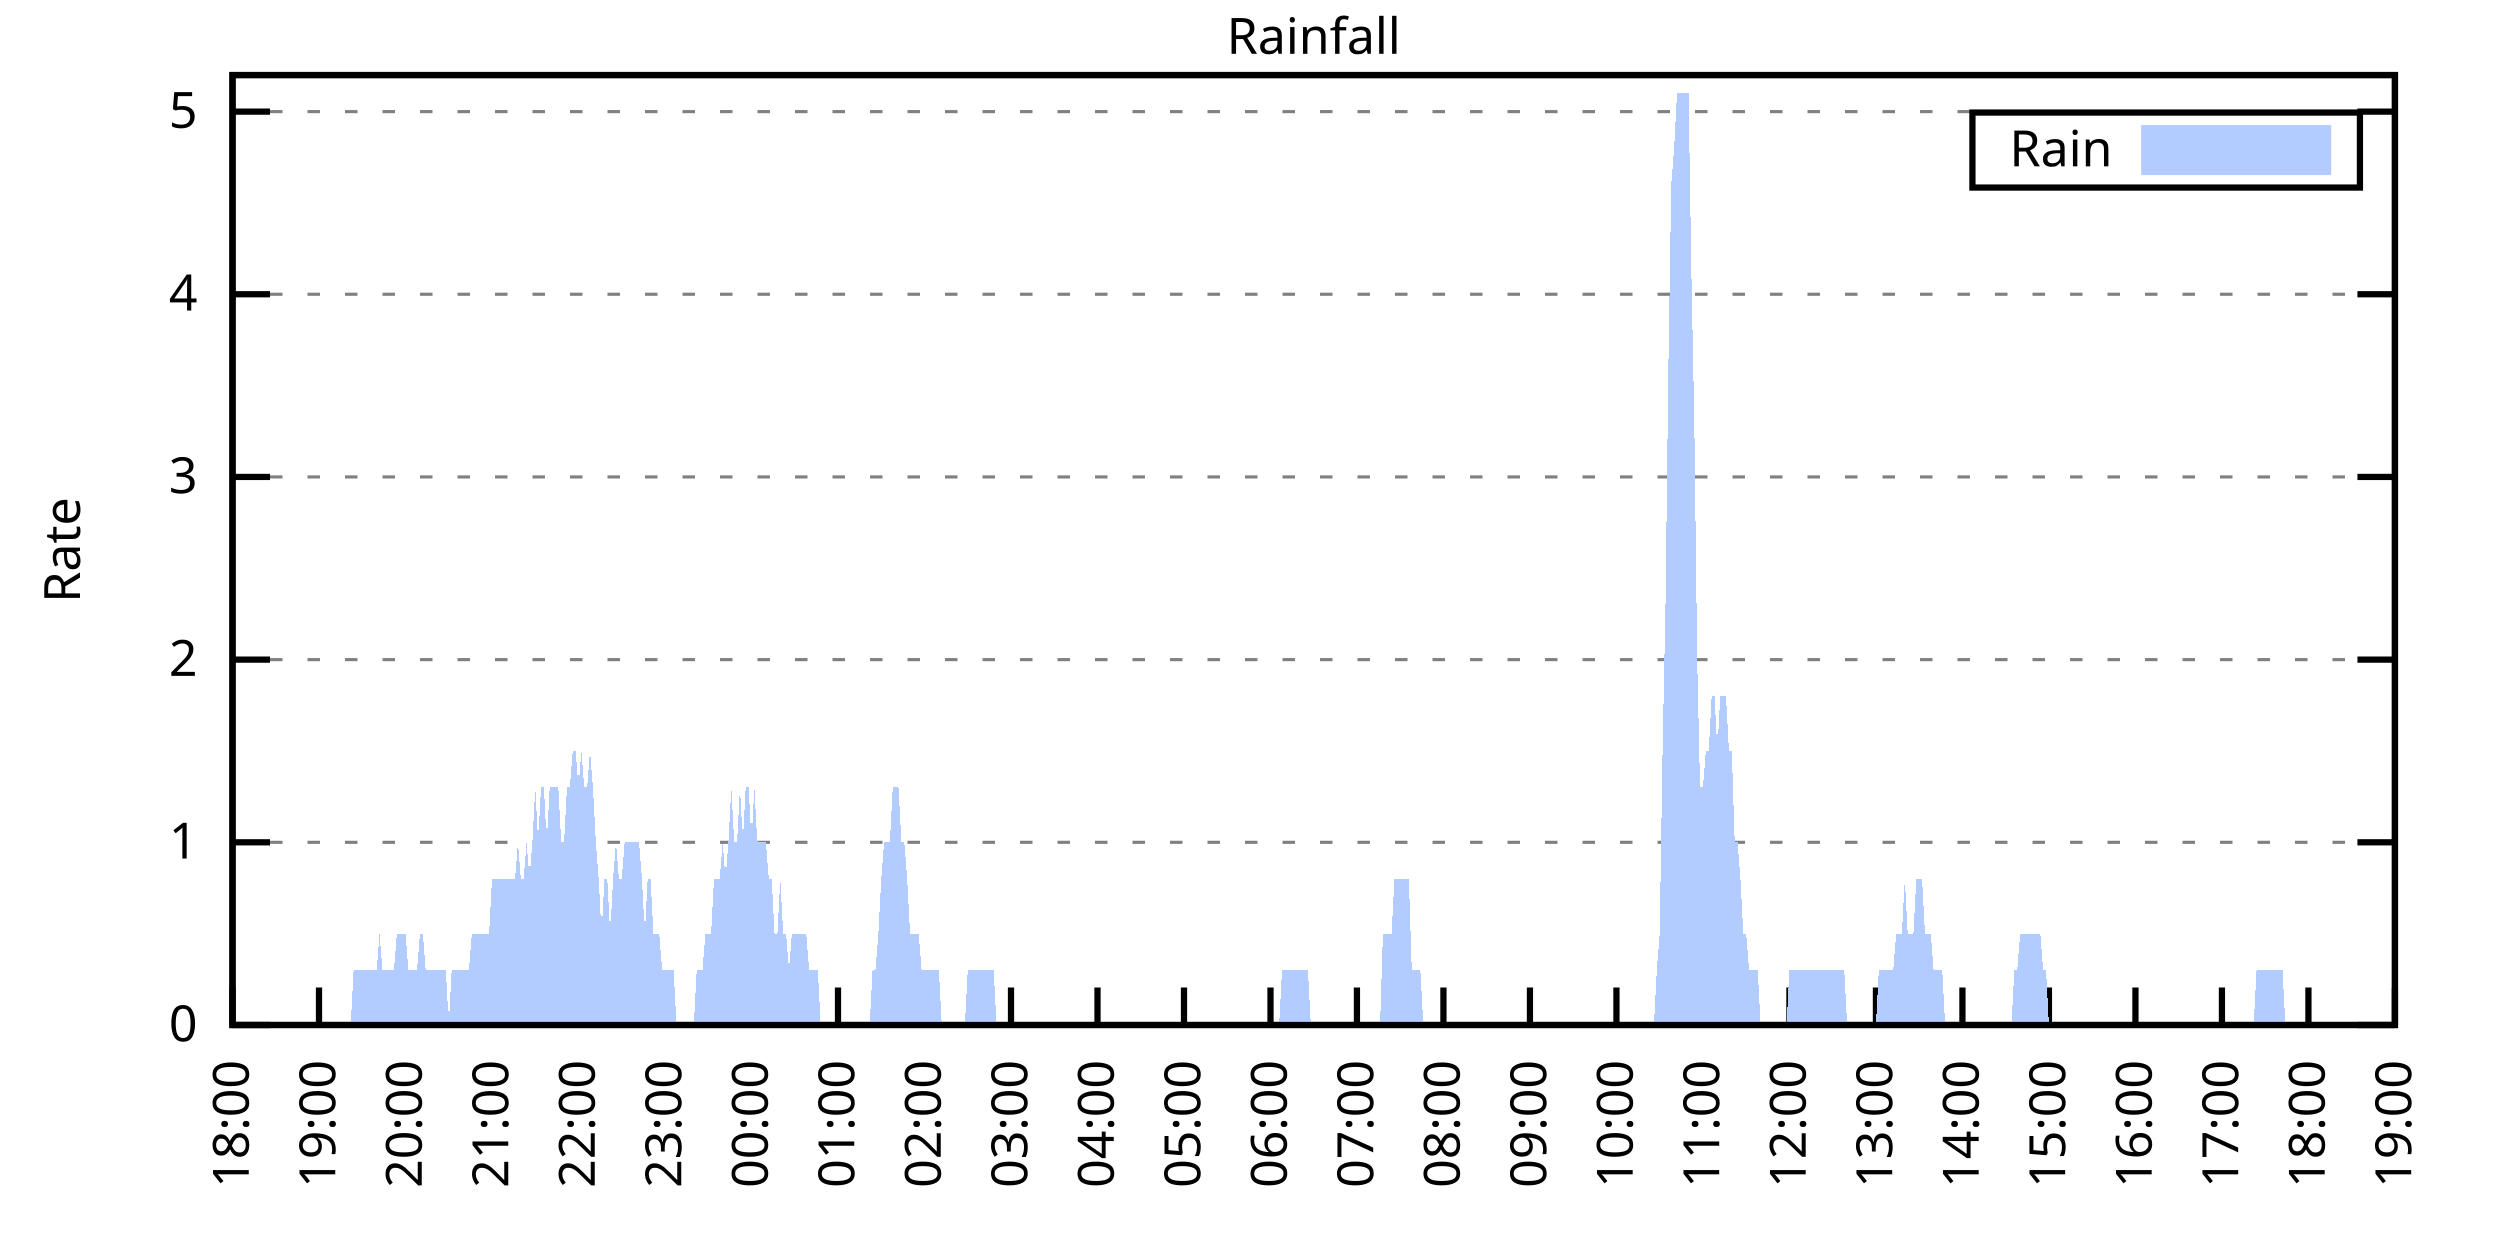
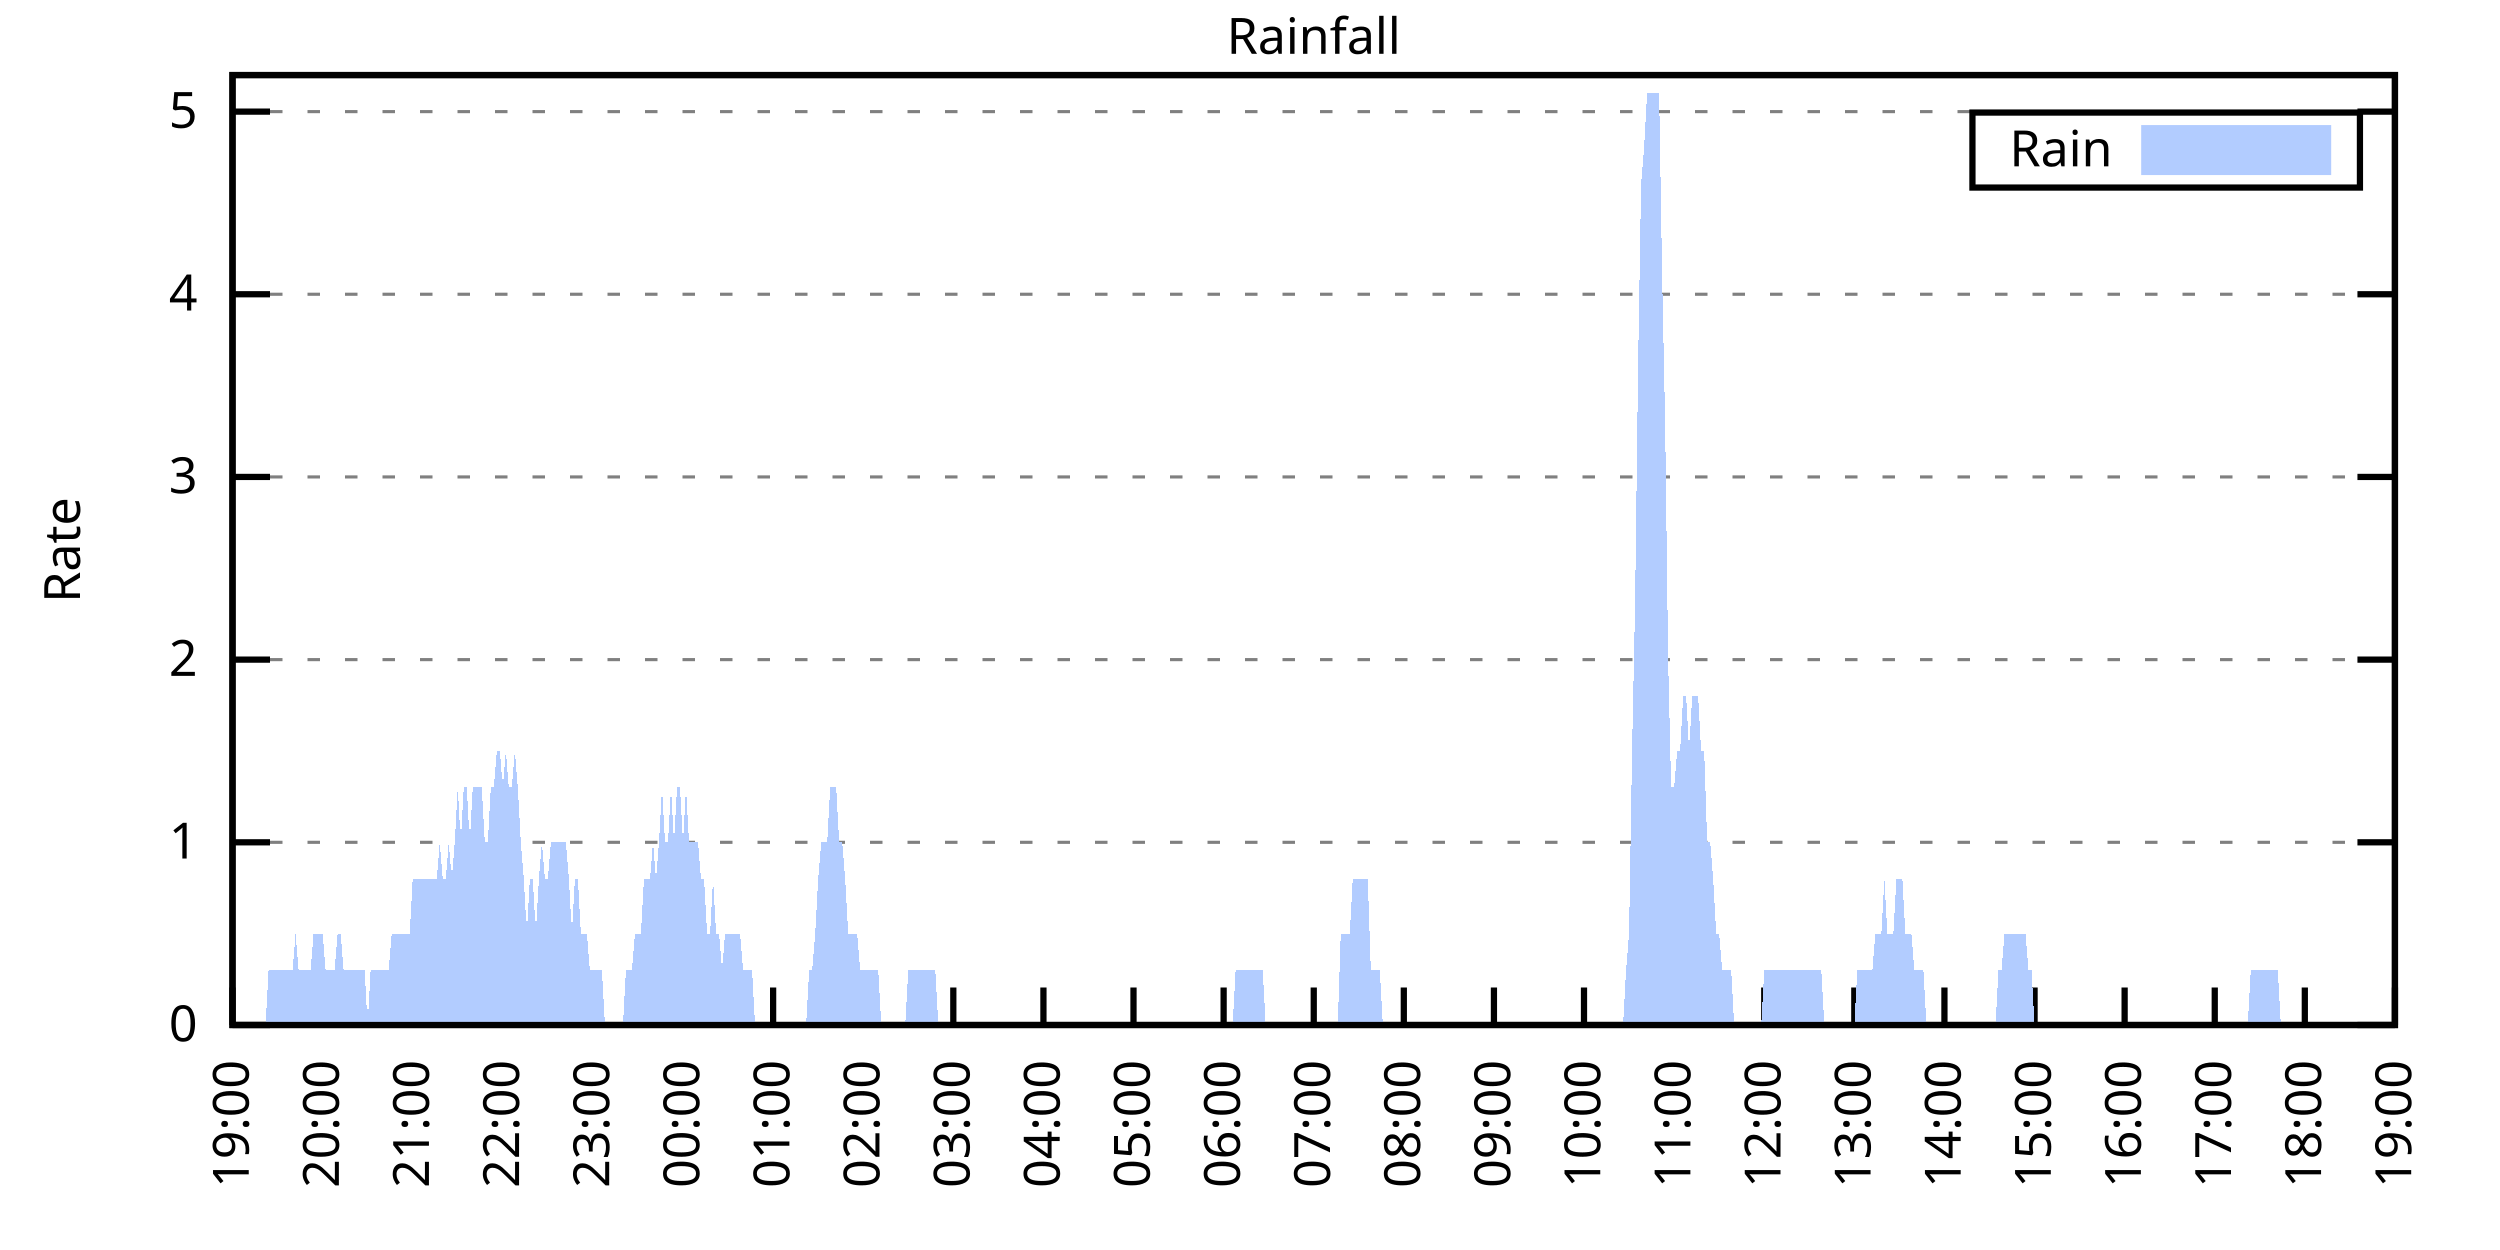
<svg xmlns="http://www.w3.org/2000/svg" xmlns:xlink="http://www.w3.org/1999/xlink" width="400" height="200" viewBox="0 0 400 200">
  <g id="gnuplot_canvas">
    <rect x="0" y="0" width="400" height="200" fill="none" />
    <defs>
      <circle id="gpDot" r="0.5" stroke-width="0.5" stroke="currentColor" />
      <path id="gpPt0" stroke-width="0.333" stroke="currentColor" d="M-1,0 h2 M0,-1 v2" />
      <path id="gpPt1" stroke-width="0.333" stroke="currentColor" d="M-1,-1 L1,1 M1,-1 L-1,1" />
      <path id="gpPt2" stroke-width="0.333" stroke="currentColor" d="M-1,0 L1,0 M0,-1 L0,1 M-1,-1 L1,1 M-1,1 L1,-1" />
      <rect id="gpPt3" stroke-width="0.333" stroke="currentColor" x="-1" y="-1" width="2" height="2" />
      <rect id="gpPt4" stroke-width="0.333" stroke="currentColor" fill="currentColor" x="-1" y="-1" width="2" height="2" />
      <circle id="gpPt5" stroke-width="0.333" stroke="currentColor" cx="0" cy="0" r="1" />
      <use xlink:href="#gpPt5" id="gpPt6" fill="currentColor" stroke="none" />
      <path id="gpPt7" stroke-width="0.333" stroke="currentColor" d="M0,-1.33 L-1.33,0.67 L1.33,0.67 z" />
      <use xlink:href="#gpPt7" id="gpPt8" fill="currentColor" stroke="none" />
      <use xlink:href="#gpPt7" id="gpPt9" stroke="currentColor" transform="rotate(180)" />
      <use xlink:href="#gpPt9" id="gpPt10" fill="currentColor" stroke="none" />
      <use xlink:href="#gpPt3" id="gpPt11" stroke="currentColor" transform="rotate(45)" />
      <use xlink:href="#gpPt11" id="gpPt12" fill="currentColor" stroke="none" />
      <path id="gpPt13" stroke-width="0.333" stroke="currentColor" d="M0,1.330 L1.265,0.411 L0.782,-1.067 L-0.782,-1.076 L-1.265,0.411 z" />
      <use xlink:href="#gpPt13" id="gpPt14" fill="currentColor" stroke="none" />
      <filter id="textbox" filterUnits="objectBoundingBox" x="0" y="0" height="1" width="1">
        <feFlood flood-color="white" flood-opacity="1" result="bgnd" />
        <feComposite in="SourceGraphic" in2="bgnd" operator="atop" />
      </filter>
      <filter id="greybox" filterUnits="objectBoundingBox" x="0" y="0" height="1" width="1">
        <feFlood flood-color="lightgrey" flood-opacity="1" result="grey" />
        <feComposite in="SourceGraphic" in2="grey" operator="atop" />
      </filter>
    </defs>
    <g fill="none" color="white" stroke="currentColor" stroke-width="1.00" stroke-linecap="butt" stroke-linejoin="miter">
</g>
    <g fill="none" color="black" stroke="currentColor" stroke-width="1.00" stroke-linecap="butt" stroke-linejoin="miter">
      <g stroke="none" shape-rendering="crispEdges">
        <polygon fill="rgb(255, 255, 255)" points="37.20,164.00 383.18,164.00 383.18,12.02 37.20,12.02 " />
      </g>
    </g>
    <g fill="none" color="black" stroke="currentColor" stroke-width="1.00" stroke-linecap="butt" stroke-linejoin="miter">
</g>
    <g fill="none" color="black" stroke="black" stroke-width="0.50" stroke-linecap="butt" stroke-linejoin="miter">
</g>
    <g fill="none" color="gray" stroke="currentColor" stroke-width="0.50" stroke-linecap="butt" stroke-linejoin="miter">
      <path stroke="gray" stroke-dasharray="2,4" class="gridline" d="M37.20,164.00 L383.19,164.00  " />
    </g>
    <g fill="none" color="gray" stroke="gray" stroke-width="1.00" stroke-linecap="butt" stroke-linejoin="miter">
</g>
    <g fill="none" color="black" stroke="currentColor" stroke-width="1.00" stroke-linecap="butt" stroke-linejoin="miter">
      <path stroke="black" d="M37.20,164.00 L43.20,164.00 M383.19,164.00 L377.19,164.00  " />
      <g transform="translate(31.60,166.60)" stroke="none" fill="black" font-family="Sans" font-size="8.00" text-anchor="end">
        <text>
          <tspan font-family="Sans"> 0</tspan>
        </text>
      </g>
    </g>
    <g fill="none" color="black" stroke="currentColor" stroke-width="1.00" stroke-linecap="butt" stroke-linejoin="miter">
</g>
    <g fill="none" color="black" stroke="black" stroke-width="0.50" stroke-linecap="butt" stroke-linejoin="miter">
</g>
    <g fill="none" color="gray" stroke="currentColor" stroke-width="0.50" stroke-linecap="butt" stroke-linejoin="miter">
      <path stroke="gray" stroke-dasharray="2,4" class="gridline" d="M37.20,134.77 L383.19,134.77  " />
    </g>
    <g fill="none" color="gray" stroke="gray" stroke-width="1.00" stroke-linecap="butt" stroke-linejoin="miter">
</g>
    <g fill="none" color="black" stroke="currentColor" stroke-width="1.00" stroke-linecap="butt" stroke-linejoin="miter">
      <path stroke="black" d="M37.20,134.77 L43.20,134.77 M383.19,134.77 L377.19,134.77  " />
      <g transform="translate(31.60,137.37)" stroke="none" fill="black" font-family="Sans" font-size="8.00" text-anchor="end">
        <text>
          <tspan font-family="Sans"> 1</tspan>
        </text>
      </g>
    </g>
    <g fill="none" color="black" stroke="currentColor" stroke-width="1.00" stroke-linecap="butt" stroke-linejoin="miter">
</g>
    <g fill="none" color="black" stroke="black" stroke-width="0.50" stroke-linecap="butt" stroke-linejoin="miter">
</g>
    <g fill="none" color="gray" stroke="currentColor" stroke-width="0.50" stroke-linecap="butt" stroke-linejoin="miter">
      <path stroke="gray" stroke-dasharray="2,4" class="gridline" d="M37.20,105.54 L383.19,105.54  " />
    </g>
    <g fill="none" color="gray" stroke="gray" stroke-width="1.00" stroke-linecap="butt" stroke-linejoin="miter">
</g>
    <g fill="none" color="black" stroke="currentColor" stroke-width="1.00" stroke-linecap="butt" stroke-linejoin="miter">
      <path stroke="black" d="M37.20,105.54 L43.20,105.54 M383.19,105.54 L377.19,105.54  " />
      <g transform="translate(31.60,108.14)" stroke="none" fill="black" font-family="Sans" font-size="8.00" text-anchor="end">
        <text>
          <tspan font-family="Sans"> 2</tspan>
        </text>
      </g>
    </g>
    <g fill="none" color="black" stroke="currentColor" stroke-width="1.00" stroke-linecap="butt" stroke-linejoin="miter">
</g>
    <g fill="none" color="black" stroke="black" stroke-width="0.50" stroke-linecap="butt" stroke-linejoin="miter">
</g>
    <g fill="none" color="gray" stroke="currentColor" stroke-width="0.50" stroke-linecap="butt" stroke-linejoin="miter">
      <path stroke="gray" stroke-dasharray="2,4" class="gridline" d="M37.20,76.31 L383.19,76.31  " />
    </g>
    <g fill="none" color="gray" stroke="gray" stroke-width="1.00" stroke-linecap="butt" stroke-linejoin="miter">
</g>
    <g fill="none" color="black" stroke="currentColor" stroke-width="1.00" stroke-linecap="butt" stroke-linejoin="miter">
      <path stroke="black" d="M37.20,76.31 L43.20,76.31 M383.19,76.31 L377.19,76.31  " />
      <g transform="translate(31.60,78.91)" stroke="none" fill="black" font-family="Sans" font-size="8.00" text-anchor="end">
        <text>
          <tspan font-family="Sans"> 3</tspan>
        </text>
      </g>
    </g>
    <g fill="none" color="black" stroke="currentColor" stroke-width="1.00" stroke-linecap="butt" stroke-linejoin="miter">
</g>
    <g fill="none" color="black" stroke="black" stroke-width="0.50" stroke-linecap="butt" stroke-linejoin="miter">
</g>
    <g fill="none" color="gray" stroke="currentColor" stroke-width="0.50" stroke-linecap="butt" stroke-linejoin="miter">
      <path stroke="gray" stroke-dasharray="2,4" class="gridline" d="M37.20,47.08 L383.19,47.08  " />
    </g>
    <g fill="none" color="gray" stroke="gray" stroke-width="1.00" stroke-linecap="butt" stroke-linejoin="miter">
</g>
    <g fill="none" color="black" stroke="currentColor" stroke-width="1.00" stroke-linecap="butt" stroke-linejoin="miter">
      <path stroke="black" d="M37.20,47.08 L43.20,47.08 M383.19,47.08 L377.19,47.08  " />
      <g transform="translate(31.60,49.68)" stroke="none" fill="black" font-family="Sans" font-size="8.00" text-anchor="end">
        <text>
          <tspan font-family="Sans"> 4</tspan>
        </text>
      </g>
    </g>
    <g fill="none" color="black" stroke="currentColor" stroke-width="1.00" stroke-linecap="butt" stroke-linejoin="miter">
</g>
    <g fill="none" color="black" stroke="black" stroke-width="0.50" stroke-linecap="butt" stroke-linejoin="miter">
</g>
    <g fill="none" color="gray" stroke="currentColor" stroke-width="0.50" stroke-linecap="butt" stroke-linejoin="miter">
      <path stroke="gray" stroke-dasharray="2,4" class="gridline" d="M37.20,17.86 L383.19,17.86  " />
    </g>
    <g fill="none" color="gray" stroke="gray" stroke-width="1.00" stroke-linecap="butt" stroke-linejoin="miter">
</g>
    <g fill="none" color="black" stroke="currentColor" stroke-width="1.00" stroke-linecap="butt" stroke-linejoin="miter">
      <path stroke="black" d="M37.20,17.86 L43.20,17.86 M383.19,17.86 L377.19,17.86  " />
      <g transform="translate(31.60,20.46)" stroke="none" fill="black" font-family="Sans" font-size="8.00" text-anchor="end">
        <text>
          <tspan font-family="Sans"> 5</tspan>
        </text>
      </g>
    </g>
    <g fill="none" color="black" stroke="currentColor" stroke-width="1.00" stroke-linecap="butt" stroke-linejoin="miter">
      <path stroke="black" d="M37.20,164.00 L37.20,158.00  " />
      <g transform="translate(39.80,169.60) rotate(270.00)" stroke="none" fill="black" font-family="Sans" font-size="8.00" text-anchor="end">
        <text>
-           <tspan font-family="Sans">18:00</tspan>
-         </text>
-       </g>
-     </g>
-     <g fill="none" color="black" stroke="currentColor" stroke-width="1.00" stroke-linecap="butt" stroke-linejoin="miter">
-       <path stroke="black" d="M51.04,164.00 L51.04,158.00  " />
-       <g transform="translate(53.64,169.60) rotate(270.00)" stroke="none" fill="black" font-family="Sans" font-size="8.00" text-anchor="end">
-         <text>
          <tspan font-family="Sans">19:00</tspan>
        </text>
      </g>
    </g>
    <g fill="none" color="black" stroke="currentColor" stroke-width="1.00" stroke-linecap="butt" stroke-linejoin="miter">
-       <path stroke="black" d="M64.88,164.00 L64.88,158.00  " />
-       <g transform="translate(67.48,169.60) rotate(270.00)" stroke="none" fill="black" font-family="Sans" font-size="8.00" text-anchor="end">
+       <path stroke="black" d="M51.62,164.00 L51.62,158.00  " />
+       <g transform="translate(54.22,169.60) rotate(270.00)" stroke="none" fill="black" font-family="Sans" font-size="8.00" text-anchor="end">
        <text>
          <tspan font-family="Sans">20:00</tspan>
        </text>
      </g>
    </g>
    <g fill="none" color="black" stroke="currentColor" stroke-width="1.00" stroke-linecap="butt" stroke-linejoin="miter">
-       <path stroke="black" d="M78.72,164.00 L78.72,158.00  " />
-       <g transform="translate(81.32,169.60) rotate(270.00)" stroke="none" fill="black" font-family="Sans" font-size="8.00" text-anchor="end">
+       <path stroke="black" d="M66.03,164.00 L66.03,158.00  " />
+       <g transform="translate(68.63,169.60) rotate(270.00)" stroke="none" fill="black" font-family="Sans" font-size="8.00" text-anchor="end">
        <text>
          <tspan font-family="Sans">21:00</tspan>
        </text>
      </g>
    </g>
    <g fill="none" color="black" stroke="currentColor" stroke-width="1.00" stroke-linecap="butt" stroke-linejoin="miter">
-       <path stroke="black" d="M92.56,164.00 L92.56,158.00  " />
-       <g transform="translate(95.16,169.60) rotate(270.00)" stroke="none" fill="black" font-family="Sans" font-size="8.00" text-anchor="end">
+       <path stroke="black" d="M80.45,164.00 L80.45,158.00  " />
+       <g transform="translate(83.05,169.60) rotate(270.00)" stroke="none" fill="black" font-family="Sans" font-size="8.00" text-anchor="end">
        <text>
          <tspan font-family="Sans">22:00</tspan>
        </text>
      </g>
    </g>
    <g fill="none" color="black" stroke="currentColor" stroke-width="1.00" stroke-linecap="butt" stroke-linejoin="miter">
-       <path stroke="black" d="M106.40,164.00 L106.40,158.00  " />
-       <g transform="translate(109.00,169.60) rotate(270.00)" stroke="none" fill="black" font-family="Sans" font-size="8.00" text-anchor="end">
+       <path stroke="black" d="M94.87,164.00 L94.87,158.00  " />
+       <g transform="translate(97.47,169.60) rotate(270.00)" stroke="none" fill="black" font-family="Sans" font-size="8.00" text-anchor="end">
        <text>
          <tspan font-family="Sans">23:00</tspan>
        </text>
      </g>
    </g>
    <g fill="none" color="black" stroke="currentColor" stroke-width="1.00" stroke-linecap="butt" stroke-linejoin="miter">
-       <path stroke="black" d="M120.24,164.00 L120.24,158.00  " />
-       <g transform="translate(122.84,169.60) rotate(270.00)" stroke="none" fill="black" font-family="Sans" font-size="8.00" text-anchor="end">
+       <path stroke="black" d="M109.28,164.00 L109.28,158.00  " />
+       <g transform="translate(111.88,169.60) rotate(270.00)" stroke="none" fill="black" font-family="Sans" font-size="8.00" text-anchor="end">
        <text>
          <tspan font-family="Sans">00:00</tspan>
        </text>
      </g>
    </g>
    <g fill="none" color="black" stroke="currentColor" stroke-width="1.00" stroke-linecap="butt" stroke-linejoin="miter">
-       <path stroke="black" d="M134.08,164.00 L134.08,158.00  " />
-       <g transform="translate(136.68,169.60) rotate(270.00)" stroke="none" fill="black" font-family="Sans" font-size="8.00" text-anchor="end">
+       <path stroke="black" d="M123.70,164.00 L123.70,158.00  " />
+       <g transform="translate(126.30,169.60) rotate(270.00)" stroke="none" fill="black" font-family="Sans" font-size="8.00" text-anchor="end">
        <text>
          <tspan font-family="Sans">01:00</tspan>
        </text>
      </g>
    </g>
    <g fill="none" color="black" stroke="currentColor" stroke-width="1.00" stroke-linecap="butt" stroke-linejoin="miter">
-       <path stroke="black" d="M147.92,164.00 L147.92,158.00  " />
-       <g transform="translate(150.52,169.60) rotate(270.00)" stroke="none" fill="black" font-family="Sans" font-size="8.00" text-anchor="end">
+       <path stroke="black" d="M138.11,164.00 L138.11,158.00  " />
+       <g transform="translate(140.71,169.60) rotate(270.00)" stroke="none" fill="black" font-family="Sans" font-size="8.00" text-anchor="end">
        <text>
          <tspan font-family="Sans">02:00</tspan>
        </text>
      </g>
    </g>
    <g fill="none" color="black" stroke="currentColor" stroke-width="1.00" stroke-linecap="butt" stroke-linejoin="miter">
-       <path stroke="black" d="M161.76,164.00 L161.76,158.00  " />
-       <g transform="translate(164.36,169.60) rotate(270.00)" stroke="none" fill="black" font-family="Sans" font-size="8.00" text-anchor="end">
+       <path stroke="black" d="M152.53,164.00 L152.53,158.00  " />
+       <g transform="translate(155.13,169.60) rotate(270.00)" stroke="none" fill="black" font-family="Sans" font-size="8.00" text-anchor="end">
        <text>
          <tspan font-family="Sans">03:00</tspan>
        </text>
      </g>
    </g>
    <g fill="none" color="black" stroke="currentColor" stroke-width="1.00" stroke-linecap="butt" stroke-linejoin="miter">
-       <path stroke="black" d="M175.60,164.00 L175.60,158.00  " />
-       <g transform="translate(178.20,169.60) rotate(270.00)" stroke="none" fill="black" font-family="Sans" font-size="8.00" text-anchor="end">
+       <path stroke="black" d="M166.95,164.00 L166.95,158.00  " />
+       <g transform="translate(169.55,169.60) rotate(270.00)" stroke="none" fill="black" font-family="Sans" font-size="8.00" text-anchor="end">
        <text>
          <tspan font-family="Sans">04:00</tspan>
        </text>
      </g>
    </g>
    <g fill="none" color="black" stroke="currentColor" stroke-width="1.00" stroke-linecap="butt" stroke-linejoin="miter">
-       <path stroke="black" d="M189.44,164.00 L189.44,158.00  " />
-       <g transform="translate(192.04,169.60) rotate(270.00)" stroke="none" fill="black" font-family="Sans" font-size="8.00" text-anchor="end">
+       <path stroke="black" d="M181.36,164.00 L181.36,158.00  " />
+       <g transform="translate(183.96,169.60) rotate(270.00)" stroke="none" fill="black" font-family="Sans" font-size="8.00" text-anchor="end">
        <text>
          <tspan font-family="Sans">05:00</tspan>
        </text>
      </g>
    </g>
    <g fill="none" color="black" stroke="currentColor" stroke-width="1.00" stroke-linecap="butt" stroke-linejoin="miter">
-       <path stroke="black" d="M203.28,164.00 L203.28,158.00  " />
-       <g transform="translate(205.88,169.60) rotate(270.00)" stroke="none" fill="black" font-family="Sans" font-size="8.00" text-anchor="end">
+       <path stroke="black" d="M195.78,164.00 L195.78,158.00  " />
+       <g transform="translate(198.38,169.60) rotate(270.00)" stroke="none" fill="black" font-family="Sans" font-size="8.00" text-anchor="end">
        <text>
          <tspan font-family="Sans">06:00</tspan>
        </text>
      </g>
    </g>
    <g fill="none" color="black" stroke="currentColor" stroke-width="1.00" stroke-linecap="butt" stroke-linejoin="miter">
-       <path stroke="black" d="M217.11,164.00 L217.11,158.00  " />
-       <g transform="translate(219.71,169.60) rotate(270.00)" stroke="none" fill="black" font-family="Sans" font-size="8.00" text-anchor="end">
+       <path stroke="black" d="M210.20,164.00 L210.20,158.00  " />
+       <g transform="translate(212.80,169.60) rotate(270.00)" stroke="none" fill="black" font-family="Sans" font-size="8.00" text-anchor="end">
        <text>
          <tspan font-family="Sans">07:00</tspan>
        </text>
      </g>
    </g>
    <g fill="none" color="black" stroke="currentColor" stroke-width="1.00" stroke-linecap="butt" stroke-linejoin="miter">
-       <path stroke="black" d="M230.95,164.00 L230.95,158.00  " />
-       <g transform="translate(233.55,169.60) rotate(270.00)" stroke="none" fill="black" font-family="Sans" font-size="8.00" text-anchor="end">
+       <path stroke="black" d="M224.61,164.00 L224.61,158.00  " />
+       <g transform="translate(227.21,169.60) rotate(270.00)" stroke="none" fill="black" font-family="Sans" font-size="8.00" text-anchor="end">
        <text>
          <tspan font-family="Sans">08:00</tspan>
        </text>
      </g>
    </g>
    <g fill="none" color="black" stroke="currentColor" stroke-width="1.00" stroke-linecap="butt" stroke-linejoin="miter">
-       <path stroke="black" d="M244.79,164.00 L244.79,158.00  " />
-       <g transform="translate(247.39,169.60) rotate(270.00)" stroke="none" fill="black" font-family="Sans" font-size="8.00" text-anchor="end">
+       <path stroke="black" d="M239.03,164.00 L239.03,158.00  " />
+       <g transform="translate(241.63,169.60) rotate(270.00)" stroke="none" fill="black" font-family="Sans" font-size="8.00" text-anchor="end">
        <text>
          <tspan font-family="Sans">09:00</tspan>
        </text>
      </g>
    </g>
    <g fill="none" color="black" stroke="currentColor" stroke-width="1.00" stroke-linecap="butt" stroke-linejoin="miter">
-       <path stroke="black" d="M258.63,164.00 L258.63,158.00  " />
-       <g transform="translate(261.23,169.60) rotate(270.00)" stroke="none" fill="black" font-family="Sans" font-size="8.00" text-anchor="end">
+       <path stroke="black" d="M253.44,164.00 L253.44,158.00  " />
+       <g transform="translate(256.04,169.60) rotate(270.00)" stroke="none" fill="black" font-family="Sans" font-size="8.00" text-anchor="end">
        <text>
          <tspan font-family="Sans">10:00</tspan>
        </text>
      </g>
    </g>
    <g fill="none" color="black" stroke="currentColor" stroke-width="1.00" stroke-linecap="butt" stroke-linejoin="miter">
-       <path stroke="black" d="M272.47,164.00 L272.47,158.00  " />
-       <g transform="translate(275.07,169.60) rotate(270.00)" stroke="none" fill="black" font-family="Sans" font-size="8.00" text-anchor="end">
+       <path stroke="black" d="M267.86,164.00 L267.86,158.00  " />
+       <g transform="translate(270.46,169.60) rotate(270.00)" stroke="none" fill="black" font-family="Sans" font-size="8.00" text-anchor="end">
        <text>
          <tspan font-family="Sans">11:00</tspan>
        </text>
      </g>
    </g>
    <g fill="none" color="black" stroke="currentColor" stroke-width="1.00" stroke-linecap="butt" stroke-linejoin="miter">
-       <path stroke="black" d="M286.31,164.00 L286.31,158.00  " />
-       <g transform="translate(288.91,169.60) rotate(270.00)" stroke="none" fill="black" font-family="Sans" font-size="8.00" text-anchor="end">
+       <path stroke="black" d="M282.28,164.00 L282.28,158.00  " />
+       <g transform="translate(284.88,169.60) rotate(270.00)" stroke="none" fill="black" font-family="Sans" font-size="8.00" text-anchor="end">
        <text>
          <tspan font-family="Sans">12:00</tspan>
        </text>
      </g>
    </g>
    <g fill="none" color="black" stroke="currentColor" stroke-width="1.00" stroke-linecap="butt" stroke-linejoin="miter">
-       <path stroke="black" d="M300.15,164.00 L300.15,158.00  " />
-       <g transform="translate(302.75,169.60) rotate(270.00)" stroke="none" fill="black" font-family="Sans" font-size="8.00" text-anchor="end">
+       <path stroke="black" d="M296.69,164.00 L296.69,158.00  " />
+       <g transform="translate(299.29,169.60) rotate(270.00)" stroke="none" fill="black" font-family="Sans" font-size="8.00" text-anchor="end">
        <text>
          <tspan font-family="Sans">13:00</tspan>
        </text>
      </g>
    </g>
    <g fill="none" color="black" stroke="currentColor" stroke-width="1.00" stroke-linecap="butt" stroke-linejoin="miter">
-       <path stroke="black" d="M313.99,164.00 L313.99,158.00  " />
-       <g transform="translate(316.59,169.60) rotate(270.00)" stroke="none" fill="black" font-family="Sans" font-size="8.00" text-anchor="end">
+       <path stroke="black" d="M311.11,164.00 L311.11,158.00  " />
+       <g transform="translate(313.71,169.60) rotate(270.00)" stroke="none" fill="black" font-family="Sans" font-size="8.00" text-anchor="end">
        <text>
          <tspan font-family="Sans">14:00</tspan>
        </text>
      </g>
    </g>
    <g fill="none" color="black" stroke="currentColor" stroke-width="1.00" stroke-linecap="butt" stroke-linejoin="miter">
-       <path stroke="black" d="M327.83,164.00 L327.83,158.00  " />
-       <g transform="translate(330.43,169.60) rotate(270.00)" stroke="none" fill="black" font-family="Sans" font-size="8.00" text-anchor="end">
+       <path stroke="black" d="M325.53,164.00 L325.53,158.00  " />
+       <g transform="translate(328.13,169.60) rotate(270.00)" stroke="none" fill="black" font-family="Sans" font-size="8.00" text-anchor="end">
        <text>
          <tspan font-family="Sans">15:00</tspan>
        </text>
      </g>
    </g>
    <g fill="none" color="black" stroke="currentColor" stroke-width="1.00" stroke-linecap="butt" stroke-linejoin="miter">
-       <path stroke="black" d="M341.67,164.00 L341.67,158.00  " />
-       <g transform="translate(344.27,169.60) rotate(270.00)" stroke="none" fill="black" font-family="Sans" font-size="8.00" text-anchor="end">
+       <path stroke="black" d="M339.94,164.00 L339.94,158.00  " />
+       <g transform="translate(342.54,169.60) rotate(270.00)" stroke="none" fill="black" font-family="Sans" font-size="8.00" text-anchor="end">
        <text>
          <tspan font-family="Sans">16:00</tspan>
        </text>
      </g>
    </g>
    <g fill="none" color="black" stroke="currentColor" stroke-width="1.00" stroke-linecap="butt" stroke-linejoin="miter">
-       <path stroke="black" d="M355.51,164.00 L355.51,158.00  " />
-       <g transform="translate(358.11,169.60) rotate(270.00)" stroke="none" fill="black" font-family="Sans" font-size="8.00" text-anchor="end">
+       <path stroke="black" d="M354.36,164.00 L354.36,158.00  " />
+       <g transform="translate(356.96,169.60) rotate(270.00)" stroke="none" fill="black" font-family="Sans" font-size="8.00" text-anchor="end">
        <text>
          <tspan font-family="Sans">17:00</tspan>
        </text>
      </g>
    </g>
    <g fill="none" color="black" stroke="currentColor" stroke-width="1.00" stroke-linecap="butt" stroke-linejoin="miter">
-       <path stroke="black" d="M369.35,164.00 L369.35,158.00  " />
-       <g transform="translate(371.95,169.60) rotate(270.00)" stroke="none" fill="black" font-family="Sans" font-size="8.00" text-anchor="end">
+       <path stroke="black" d="M368.77,164.00 L368.77,158.00  " />
+       <g transform="translate(371.37,169.60) rotate(270.00)" stroke="none" fill="black" font-family="Sans" font-size="8.00" text-anchor="end">
        <text>
          <tspan font-family="Sans">18:00</tspan>
        </text>
      </g>
    </g>
    <g fill="none" color="black" stroke="currentColor" stroke-width="1.00" stroke-linecap="butt" stroke-linejoin="miter">
      <path stroke="black" d="M383.19,164.00 L383.19,158.00  " />
      <g transform="translate(385.79,169.60) rotate(270.00)" stroke="none" fill="black" font-family="Sans" font-size="8.00" text-anchor="end">
        <text>
          <tspan font-family="Sans">19:00</tspan>
        </text>
      </g>
    </g>
    <g fill="none" color="black" stroke="currentColor" stroke-width="1.00" stroke-linecap="butt" stroke-linejoin="miter">
</g>
    <g fill="none" color="black" stroke="currentColor" stroke-width="1.00" stroke-linecap="butt" stroke-linejoin="miter">
      <path stroke="black" d="M37.20,12.01 L37.20,164.00 L383.19,164.00 L383.19,12.01 L37.20,12.01 Z  " />
    </g>
    <g fill="none" color="black" stroke="currentColor" stroke-width="1.00" stroke-linecap="butt" stroke-linejoin="miter">
</g>
    <g fill="none" color="black" stroke="currentColor" stroke-width="1.00" stroke-linecap="butt" stroke-linejoin="miter">
      <path stroke="black" d="M315.59,30.01 L315.59,18.01 L377.59,18.01 L377.59,30.01 L315.59,30.01 Z  " />
    </g>
    <g id="Rainfall_plot_1">
      <g fill="none" color="white" stroke="black" stroke-width="2.00" stroke-linecap="butt" stroke-linejoin="miter">
</g>
      <g fill="none" color="black" stroke="currentColor" stroke-width="2.00" stroke-linecap="butt" stroke-linejoin="miter">
        <g transform="translate(337.99,26.61)" stroke="none" fill="black" font-family="Sans" font-size="8.00" text-anchor="end">
          <text>
            <tspan font-family="Sans">Rain</tspan>
          </text>
        </g>
      </g>
      <g fill="none" color="black" stroke="currentColor" stroke-width="2.00" stroke-linecap="butt" stroke-linejoin="miter">
        <g stroke="none" shape-rendering="crispEdges">
          <polygon fill="rgb(178, 204, 255)" points="343.59,27.01 371.99,27.01 371.99,21.01 343.59,21.01 " />
        </g>
        <path stroke="rgb(178, 204, 255)" d="M343.59,27.01 L371.99,27.01 L371.99,21.01 L343.59,21.01 L343.59,27.01 Z  " />
      </g>
      <g fill="none" color="black" stroke="currentColor" stroke-width="2.00" stroke-linecap="butt" stroke-linejoin="miter">
        <g stroke="none" shape-rendering="crispEdges">
-           <polygon fill="rgb(178, 204, 255)" points="47.81,164.00 48.27,164.00 48.73,164.00 49.19,164.00 49.66,164.00 50.12,164.00 50.58,164.00 51.04,164.00 51.50,164.00 51.96,164.00 52.42,164.00 52.88,164.00 53.35,164.00 53.81,164.00 54.27,164.00 54.73,164.00 55.19,164.00 55.65,164.00 56.11,164.00 56.58,155.23 57.04,155.23 57.50,155.23 57.96,155.23 58.42,155.23 58.88,155.23 59.34,155.23 59.80,155.23 60.27,155.23 60.73,149.39 61.19,155.23 61.65,155.23 62.11,155.23 62.57,155.23 63.03,155.23 63.50,149.39 63.96,149.39 64.42,149.39 64.88,149.39 65.34,155.23 65.80,155.23 66.26,155.23 66.72,155.23 67.19,149.39 67.65,149.39 68.11,155.23 68.57,155.23 69.03,155.23 69.49,155.23 69.95,155.23 70.42,155.23 70.88,155.23 71.34,155.23 71.80,164.00 72.26,155.23 72.72,155.23 73.18,155.23 73.64,155.23 74.11,155.23 74.57,155.23 75.03,155.23 75.49,149.39 75.95,149.39 76.41,149.39 76.87,149.39 77.33,149.39 77.80,149.39 78.26,149.39 78.72,140.62 79.18,140.62 79.64,140.62 80.10,140.62 80.56,140.62 81.03,140.62 81.49,140.62 81.95,140.62 82.41,140.62 82.87,134.77 83.33,140.62 83.79,140.62 84.25,134.77 84.72,140.62 85.18,134.77 85.64,126.00 86.10,134.77 86.56,126.00 87.02,126.00 87.48,134.77 87.95,126.00 88.41,126.00 88.87,126.00 89.33,126.00 89.79,134.77 90.25,134.77 90.71,126.00 91.17,126.00 91.64,120.16 92.10,120.16 92.56,126.00 93.02,120.16 93.48,126.00 93.94,126.00 94.40,120.16 94.87,126.00 95.33,134.77 95.79,140.62 96.25,149.39 96.71,140.62 97.17,140.62 97.63,149.39 98.09,140.62 98.56,134.77 99.02,140.62 99.48,140.62 99.94,134.77 100.40,134.77 100.86,134.77 101.32,134.77 101.78,134.77 102.25,134.77 102.71,140.62 103.17,149.39 103.63,140.62 104.09,140.62 104.55,149.39 105.01,149.39 105.48,149.39 105.94,155.23 106.40,155.23 106.86,155.23 107.32,155.23 107.78,155.23 108.24,164.00 108.70,164.00 109.17,164.00 109.63,164.00 110.09,164.00 110.55,164.00 111.01,164.00 111.47,155.23 111.93,155.23 112.40,155.23 112.86,149.39 113.32,149.39 113.78,149.39 114.24,140.62 114.70,140.62 115.16,140.62 115.62,134.77 116.09,140.62 116.55,134.77 117.01,126.00 117.47,134.77 117.93,134.77 118.39,126.00 118.85,134.77 119.31,126.00 119.78,126.00 120.24,134.77 120.70,126.00 121.16,134.77 121.62,134.77 122.08,134.77 122.54,134.77 123.01,140.62 123.47,140.62 123.93,149.39 124.39,149.39 124.85,140.62 125.31,149.39 125.77,149.39 126.23,155.23 126.70,149.39 127.16,149.39 127.62,149.39 128.08,149.39 128.54,149.39 129.00,149.39 129.46,155.23 129.93,155.23 130.39,155.23 130.85,155.23 131.31,164.00 131.77,164.00 132.23,164.00 132.69,164.00 133.15,164.00 133.62,164.00 134.08,164.00 134.54,164.00 135.00,164.00 135.46,164.00 135.92,164.00 136.38,164.00 136.85,164.00 137.31,164.00 137.77,164.00 138.23,164.00 138.69,164.00 139.15,164.00 139.61,155.23 140.07,155.23 140.54,149.39 141.00,140.62 141.46,134.77 141.92,134.77 142.38,134.77 142.84,126.00 143.30,126.00 143.76,126.00 144.23,134.77 144.69,134.77 145.15,140.62 145.61,149.39 146.07,149.39 146.53,149.39 146.99,149.39 147.46,155.23 147.92,155.23 148.38,155.23 148.84,155.23 149.30,155.23 149.76,155.23 150.22,155.23 150.68,164.00 151.15,164.00 151.61,164.00 152.07,164.00 152.53,164.00 152.99,164.00 153.45,164.00 153.91,164.00 154.38,164.00 154.84,155.23 155.30,155.23 155.76,155.23 156.22,155.23 156.68,155.23 157.14,155.23 157.60,155.23 158.07,155.23 158.53,155.23 158.99,155.23 159.45,164.00 159.91,164.00 160.37,164.00 160.83,164.00 161.30,164.00 161.76,164.00 162.22,164.00 162.68,164.00 163.14,164.00 163.60,164.00 164.06,164.00 164.52,164.00 164.99,164.00 165.45,164.00 165.91,164.00 166.37,164.00 166.83,164.00 167.29,164.00 167.75,164.00 168.21,164.00 168.68,164.00 169.14,164.00 169.60,164.00 170.06,164.00 170.52,164.00 170.98,164.00 171.44,164.00 171.91,164.00 172.37,164.00 172.83,164.00 173.29,164.00 173.75,164.00 174.21,164.00 174.67,164.00 175.13,164.00 175.60,164.00 176.06,164.00 176.52,164.00 176.98,164.00 177.44,164.00 177.90,164.00 178.36,164.00 178.83,164.00 179.29,164.00 179.75,164.00 180.21,164.00 180.67,164.00 181.13,164.00 181.59,164.00 182.05,164.00 182.52,164.00 182.98,164.00 183.44,164.00 183.90,164.00 184.36,164.00 184.82,164.00 185.28,164.00 185.75,164.00 186.21,164.00 186.67,164.00 187.13,164.00 187.59,164.00 188.05,164.00 188.51,164.00 188.97,164.00 189.44,164.00 189.90,164.00 190.36,164.00 190.82,164.00 191.28,164.00 191.74,164.00 192.20,164.00 192.66,164.00 193.13,164.00 193.59,164.00 194.05,164.00 194.51,164.00 194.97,164.00 195.43,164.00 195.89,164.00 196.36,164.00 196.82,164.00 197.28,164.00 197.74,164.00 198.20,164.00 198.66,164.00 199.12,164.00 199.58,164.00 200.05,164.00 200.51,164.00 200.97,164.00 201.43,164.00 201.89,164.00 202.35,164.00 202.81,164.00 203.28,164.00 203.74,164.00 204.20,164.00 204.66,164.00 205.12,155.23 205.58,155.23 206.04,155.23 206.50,155.23 206.97,155.23 207.43,155.23 207.89,155.23 208.35,155.23 208.81,155.23 209.27,155.23 209.73,164.00 210.20,164.00 210.66,164.00 211.12,164.00 211.58,164.00 212.04,164.00 212.50,164.00 212.96,164.00 213.42,164.00 213.89,164.00 214.35,164.00 214.81,164.00 215.27,164.00 215.73,164.00 216.19,164.00 216.65,164.00 217.11,164.00 217.58,164.00 218.04,164.00 218.50,164.00 218.96,164.00 219.42,164.00 219.88,164.00 220.34,164.00 220.81,164.00 221.27,149.39 221.73,149.39 222.19,149.39 222.65,149.39 223.11,140.62 223.57,140.62 224.03,140.62 224.50,140.62 224.96,140.62 225.42,140.62 225.88,155.23 226.34,155.23 226.80,155.23 227.26,155.23 227.73,164.00 228.19,164.00 228.65,164.00 229.11,164.00 229.57,164.00 230.03,164.00 230.49,164.00 230.95,164.00 231.42,164.00 231.88,164.00 232.34,164.00 232.80,164.00 233.26,164.00 233.72,164.00 234.18,164.00 234.64,164.00 235.11,164.00 235.57,164.00 236.03,164.00 236.49,164.00 236.95,164.00 237.41,164.00 237.87,164.00 238.34,164.00 238.80,164.00 239.26,164.00 239.72,164.00 240.18,164.00 240.64,164.00 241.10,164.00 241.56,164.00 242.03,164.00 242.49,164.00 242.95,164.00 243.41,164.00 243.87,164.00 244.33,164.00 244.79,164.00 245.26,164.00 245.72,164.00 246.18,164.00 246.64,164.00 247.10,164.00 247.56,164.00 248.02,164.00 248.48,164.00 248.95,164.00 249.41,164.00 249.87,164.00 250.33,164.00 250.79,164.00 251.25,164.00 251.71,164.00 252.18,164.00 252.64,164.00 253.10,164.00 253.56,164.00 254.02,164.00 254.48,164.00 254.94,164.00 255.40,164.00 255.87,164.00 256.33,164.00 256.79,164.00 257.25,164.00 257.71,164.00 258.17,164.00 258.63,164.00 259.09,164.00 259.56,164.00 260.02,164.00 260.48,164.00 260.94,164.00 261.40,164.00 261.86,164.00 262.32,164.00 262.79,164.00 263.25,164.00 263.71,164.00 264.17,164.00 264.63,164.00 265.09,155.23 265.55,149.39 266.01,120.16 266.48,96.77 266.94,58.78 267.40,29.55 267.86,23.70 268.32,14.93 268.78,14.93 269.24,14.93 269.71,14.93 270.17,14.93 270.63,44.16 271.09,67.54 271.55,105.54 272.01,126.00 272.47,126.00 272.93,120.16 273.40,120.16 273.86,111.39 274.32,111.39 274.78,120.16 275.24,111.39 275.70,111.39 276.16,111.39 276.63,120.16 277.09,120.16 277.55,134.77 278.01,134.77 278.47,140.62 278.93,149.39 279.39,149.39 279.85,155.23 280.32,155.23 280.78,155.23 281.24,155.23 281.70,164.00 282.16,164.00 282.62,164.00 283.08,164.00 283.54,164.00 284.01,164.00 284.47,164.00 284.93,164.00 285.39,164.00 285.85,164.00 286.31,155.23 286.77,155.23 287.24,155.23 287.70,155.23 288.16,155.23 288.62,155.23 289.08,155.23 289.54,155.23 290.00,155.23 290.46,155.23 290.93,155.23 291.39,155.23 291.85,155.23 292.31,155.23 292.77,155.23 293.23,155.23 293.69,155.23 294.16,155.23 294.62,155.23 295.08,155.23 295.54,164.00 296.00,164.00 296.46,164.00 296.92,164.00 297.38,164.00 297.85,164.00 298.31,164.00 298.77,164.00 299.23,164.00 299.69,164.00 300.15,164.00 300.61,155.23 301.08,155.23 301.54,155.23 302.00,155.23 302.46,155.23 302.92,155.23 303.38,149.39 303.84,149.39 304.30,149.39 304.77,140.62 305.23,149.39 305.69,149.39 306.15,149.39 306.61,140.62 307.07,140.62 307.53,140.62 307.99,149.39 308.46,149.39 308.92,149.39 309.38,155.23 309.84,155.23 310.30,155.23 310.76,155.23 311.22,164.00 311.69,164.00 312.15,164.00 312.61,164.00 313.07,164.00 313.53,164.00 313.99,164.00 314.45,164.00 314.91,164.00 315.38,164.00 315.84,164.00 316.30,164.00 316.76,164.00 317.22,164.00 317.68,164.00 318.14,164.00 318.61,164.00 319.07,164.00 319.53,164.00 319.99,164.00 320.45,164.00 320.91,164.00 321.37,164.00 321.83,164.00 322.30,155.23 322.76,155.23 323.22,149.39 323.68,149.39 324.14,149.39 324.60,149.39 325.06,149.39 325.53,149.39 325.99,149.39 326.45,149.39 326.91,155.23 327.37,155.23 327.83,164.00 328.29,164.00 328.75,164.00 329.22,164.00 329.68,164.00 330.14,164.00 330.60,164.00 331.06,164.00 331.52,164.00 331.98,164.00 332.44,164.00 332.91,164.00 333.37,164.00 333.83,164.00 334.29,164.00 334.75,164.00 335.21,164.00 335.67,164.00 336.14,164.00 336.60,164.00 337.06,164.00 337.52,164.00 337.98,164.00 338.44,164.00 338.90,164.00 339.36,164.00 339.83,164.00 340.29,164.00 340.75,164.00 341.21,164.00 341.67,164.00 342.13,164.00 342.59,164.00 343.06,164.00 343.52,164.00 343.98,164.00 344.44,164.00 344.90,164.00 345.36,164.00 345.82,164.00 346.28,164.00 346.75,164.00 347.21,164.00 347.67,164.00 348.13,164.00 348.59,164.00 349.05,164.00 349.51,164.00 349.97,164.00 350.44,164.00 350.90,164.00 351.36,164.00 351.82,164.00 352.28,164.00 352.74,164.00 353.20,164.00 353.67,164.00 354.13,164.00 354.59,164.00 355.05,164.00 355.51,164.00 355.97,164.00 356.43,164.00 356.89,164.00 357.36,164.00 357.82,164.00 358.28,164.00 358.74,164.00 359.20,164.00 359.66,164.00 360.12,164.00 360.59,164.00 361.05,155.23 361.51,155.23 361.97,155.23 362.43,155.23 362.89,155.23 363.35,155.23 363.81,155.23 364.28,155.23 364.74,155.23 365.20,155.23 365.66,164.00 366.12,164.00 366.58,164.00 367.04,164.00 367.51,164.00 367.97,164.00 368.43,164.00 368.89,164.00 369.35,164.00 369.81,164.00 370.27,164.00 370.73,164.00 371.20,164.00 371.66,164.00 372.12,164.00 372.58,164.00 373.04,164.00 373.50,164.00 373.96,164.00 374.42,164.00 374.89,164.00 375.35,164.00 375.81,164.00 376.27,164.00 376.73,164.00 377.19,164.00 377.65,164.00 378.12,164.00 378.58,164.00 379.04,164.00 379.50,164.00 379.50,164.00 47.81,164.00 " />
+           <polygon fill="rgb(178, 204, 255)" points="37.68,164.00 38.16,164.00 38.64,164.00 39.12,164.00 39.60,164.00 40.08,164.00 40.56,164.00 41.04,164.00 41.52,164.00 42.01,164.00 42.49,164.00 42.97,155.23 43.45,155.23 43.93,155.23 44.41,155.23 44.89,155.23 45.37,155.23 45.85,155.23 46.33,155.23 46.81,155.23 47.29,149.39 47.77,155.23 48.25,155.23 48.73,155.23 49.21,155.23 49.69,155.23 50.17,149.39 50.66,149.39 51.14,149.39 51.62,149.39 52.10,155.23 52.58,155.23 53.06,155.23 53.54,155.23 54.02,149.39 54.50,149.39 54.98,155.23 55.46,155.23 55.94,155.23 56.42,155.23 56.90,155.23 57.38,155.23 57.86,155.23 58.34,155.23 58.82,164.00 59.30,155.23 59.79,155.23 60.27,155.23 60.75,155.23 61.23,155.23 61.71,155.23 62.19,155.23 62.67,149.39 63.15,149.39 63.63,149.39 64.11,149.39 64.59,149.39 65.07,149.39 65.55,149.39 66.03,140.62 66.51,140.62 66.99,140.62 67.47,140.62 67.95,140.62 68.44,140.62 68.92,140.62 69.40,140.62 69.88,140.62 70.36,134.77 70.84,140.62 71.32,140.62 71.80,134.77 72.28,140.62 72.76,134.77 73.24,126.00 73.72,134.77 74.20,126.00 74.68,126.00 75.16,134.77 75.64,126.00 76.12,126.00 76.60,126.00 77.08,126.00 77.57,134.77 78.05,134.77 78.53,126.00 79.01,126.00 79.49,120.16 79.97,120.16 80.45,126.00 80.93,120.16 81.41,126.00 81.89,126.00 82.37,120.16 82.85,126.00 83.33,134.77 83.81,140.62 84.29,149.39 84.77,140.62 85.25,140.62 85.73,149.39 86.22,140.62 86.70,134.77 87.18,140.62 87.66,140.62 88.14,134.77 88.62,134.77 89.10,134.77 89.58,134.77 90.06,134.77 90.54,134.77 91.02,140.62 91.50,149.39 91.98,140.62 92.46,140.62 92.94,149.39 93.42,149.39 93.90,149.39 94.38,155.23 94.87,155.23 95.35,155.23 95.83,155.23 96.31,155.23 96.79,164.00 97.27,164.00 97.75,164.00 98.23,164.00 98.71,164.00 99.19,164.00 99.67,164.00 100.15,155.23 100.63,155.23 101.11,155.23 101.59,149.39 102.07,149.39 102.55,149.39 103.03,140.62 103.51,140.62 104.00,140.62 104.48,134.77 104.96,140.62 105.44,134.77 105.92,126.00 106.40,134.77 106.88,134.77 107.36,126.00 107.84,134.77 108.32,126.00 108.80,126.00 109.28,134.77 109.76,126.00 110.24,134.77 110.72,134.77 111.20,134.77 111.68,134.77 112.16,140.62 112.65,140.62 113.13,149.39 113.61,149.39 114.09,140.62 114.57,149.39 115.05,149.39 115.53,155.23 116.01,149.39 116.49,149.39 116.97,149.39 117.45,149.39 117.93,149.39 118.41,149.39 118.89,155.23 119.37,155.23 119.85,155.23 120.33,155.23 120.81,164.00 121.29,164.00 121.78,164.00 122.26,164.00 122.74,164.00 123.22,164.00 123.70,164.00 124.18,164.00 124.66,164.00 125.14,164.00 125.62,164.00 126.10,164.00 126.58,164.00 127.06,164.00 127.54,164.00 128.02,164.00 128.50,164.00 128.98,164.00 129.46,155.23 129.94,155.23 130.43,149.39 130.91,140.62 131.39,134.77 131.87,134.77 132.35,134.77 132.83,126.00 133.31,126.00 133.79,126.00 134.27,134.77 134.75,134.77 135.23,140.62 135.71,149.39 136.19,149.39 136.67,149.39 137.15,149.39 137.63,155.23 138.11,155.23 138.59,155.23 139.07,155.23 139.56,155.23 140.04,155.23 140.52,155.23 141.00,164.00 141.48,164.00 141.96,164.00 142.44,164.00 142.92,164.00 143.40,164.00 143.88,164.00 144.36,164.00 144.84,164.00 145.32,155.23 145.80,155.23 146.28,155.23 146.76,155.23 147.24,155.23 147.72,155.23 148.21,155.23 148.69,155.23 149.17,155.23 149.65,155.23 150.13,164.00 150.61,164.00 151.09,164.00 151.57,164.00 152.05,164.00 152.53,164.00 153.01,164.00 153.49,164.00 153.97,164.00 154.45,164.00 154.93,164.00 155.41,164.00 155.89,164.00 156.37,164.00 156.85,164.00 157.34,164.00 157.82,164.00 158.30,164.00 158.78,164.00 159.26,164.00 159.74,164.00 160.22,164.00 160.70,164.00 161.18,164.00 161.66,164.00 162.14,164.00 162.62,164.00 163.10,164.00 163.58,164.00 164.06,164.00 164.54,164.00 165.02,164.00 165.50,164.00 165.99,164.00 166.47,164.00 166.95,164.00 167.43,164.00 167.91,164.00 168.39,164.00 168.87,164.00 169.35,164.00 169.83,164.00 170.31,164.00 170.79,164.00 171.27,164.00 171.75,164.00 172.23,164.00 172.71,164.00 173.19,164.00 173.67,164.00 174.15,164.00 174.63,164.00 175.12,164.00 175.60,164.00 176.08,164.00 176.56,164.00 177.04,164.00 177.52,164.00 178.00,164.00 178.48,164.00 178.96,164.00 179.44,164.00 179.92,164.00 180.40,164.00 180.88,164.00 181.36,164.00 181.84,164.00 182.32,164.00 182.80,164.00 183.28,164.00 183.77,164.00 184.25,164.00 184.73,164.00 185.21,164.00 185.69,164.00 186.17,164.00 186.65,164.00 187.13,164.00 187.61,164.00 188.09,164.00 188.57,164.00 189.05,164.00 189.53,164.00 190.01,164.00 190.49,164.00 190.97,164.00 191.45,164.00 191.93,164.00 192.41,164.00 192.90,164.00 193.38,164.00 193.86,164.00 194.34,164.00 194.82,164.00 195.30,164.00 195.78,164.00 196.26,164.00 196.74,164.00 197.22,164.00 197.70,155.23 198.18,155.23 198.66,155.23 199.14,155.23 199.62,155.23 200.10,155.23 200.58,155.23 201.06,155.23 201.55,155.23 202.03,155.23 202.51,164.00 202.99,164.00 203.47,164.00 203.95,164.00 204.43,164.00 204.91,164.00 205.39,164.00 205.87,164.00 206.35,164.00 206.83,164.00 207.31,164.00 207.79,164.00 208.27,164.00 208.75,164.00 209.23,164.00 209.71,164.00 210.20,164.00 210.68,164.00 211.16,164.00 211.64,164.00 212.12,164.00 212.60,164.00 213.08,164.00 213.56,164.00 214.04,164.00 214.52,149.39 215.00,149.39 215.48,149.39 215.96,149.39 216.44,140.62 216.92,140.62 217.40,140.62 217.88,140.62 218.36,140.62 218.84,140.62 219.33,155.23 219.81,155.23 220.29,155.23 220.77,155.23 221.25,164.00 221.73,164.00 222.21,164.00 222.69,164.00 223.17,164.00 223.65,164.00 224.13,164.00 224.61,164.00 225.09,164.00 225.57,164.00 226.05,164.00 226.53,164.00 227.01,164.00 227.49,164.00 227.98,164.00 228.46,164.00 228.94,164.00 229.42,164.00 229.90,164.00 230.38,164.00 230.86,164.00 231.34,164.00 231.82,164.00 232.30,164.00 232.78,164.00 233.26,164.00 233.74,164.00 234.22,164.00 234.70,164.00 235.18,164.00 235.66,164.00 236.14,164.00 236.62,164.00 237.11,164.00 237.59,164.00 238.07,164.00 238.55,164.00 239.03,164.00 239.51,164.00 239.99,164.00 240.47,164.00 240.95,164.00 241.43,164.00 241.91,164.00 242.39,164.00 242.87,164.00 243.35,164.00 243.83,164.00 244.31,164.00 244.79,164.00 245.27,164.00 245.76,164.00 246.24,164.00 246.72,164.00 247.20,164.00 247.68,164.00 248.16,164.00 248.64,164.00 249.12,164.00 249.60,164.00 250.08,164.00 250.56,164.00 251.04,164.00 251.52,164.00 252.00,164.00 252.48,164.00 252.96,164.00 253.44,164.00 253.92,164.00 254.40,164.00 254.89,164.00 255.37,164.00 255.85,164.00 256.33,164.00 256.81,164.00 257.29,164.00 257.77,164.00 258.25,164.00 258.73,164.00 259.21,164.00 259.69,164.00 260.17,155.23 260.65,149.39 261.13,120.16 261.61,96.77 262.09,58.78 262.57,29.55 263.05,23.70 263.54,14.93 264.02,14.93 264.50,14.93 264.98,14.93 265.46,14.93 265.94,44.16 266.42,67.54 266.90,105.54 267.38,126.00 267.86,126.00 268.34,120.16 268.82,120.16 269.30,111.39 269.78,111.39 270.26,120.16 270.74,111.39 271.22,111.39 271.70,111.39 272.18,120.16 272.67,120.16 273.15,134.77 273.63,134.77 274.11,140.62 274.59,149.39 275.07,149.39 275.55,155.23 276.03,155.23 276.51,155.23 276.99,155.23 277.47,164.00 277.95,164.00 278.43,164.00 278.91,164.00 279.39,164.00 279.87,164.00 280.35,164.00 280.83,164.00 281.32,164.00 281.80,164.00 282.28,155.23 282.76,155.23 283.24,155.23 283.72,155.23 284.20,155.23 284.68,155.23 285.16,155.23 285.64,155.23 286.12,155.23 286.60,155.23 287.08,155.23 287.56,155.23 288.04,155.23 288.52,155.23 289.00,155.23 289.48,155.23 289.96,155.23 290.45,155.23 290.93,155.23 291.41,155.23 291.89,164.00 292.37,164.00 292.85,164.00 293.33,164.00 293.81,164.00 294.29,164.00 294.77,164.00 295.25,164.00 295.73,164.00 296.21,164.00 296.69,164.00 297.17,155.23 297.65,155.23 298.13,155.23 298.61,155.23 299.10,155.23 299.58,155.23 300.06,149.39 300.54,149.39 301.02,149.39 301.50,140.62 301.98,149.39 302.46,149.39 302.94,149.39 303.42,140.62 303.90,140.62 304.38,140.62 304.86,149.39 305.34,149.39 305.82,149.39 306.30,155.23 306.78,155.23 307.26,155.23 307.74,155.23 308.23,164.00 308.71,164.00 309.19,164.00 309.67,164.00 310.15,164.00 310.63,164.00 311.11,164.00 311.59,164.00 312.07,164.00 312.55,164.00 313.03,164.00 313.51,164.00 313.99,164.00 314.47,164.00 314.95,164.00 315.43,164.00 315.91,164.00 316.39,164.00 316.88,164.00 317.36,164.00 317.84,164.00 318.32,164.00 318.80,164.00 319.28,164.00 319.76,155.23 320.24,155.23 320.72,149.39 321.20,149.39 321.68,149.39 322.16,149.39 322.64,149.39 323.12,149.39 323.60,149.39 324.08,149.39 324.56,155.23 325.04,155.23 325.53,164.00 326.01,164.00 326.49,164.00 326.97,164.00 327.45,164.00 327.93,164.00 328.41,164.00 328.89,164.00 329.37,164.00 329.85,164.00 330.33,164.00 330.81,164.00 331.29,164.00 331.77,164.00 332.25,164.00 332.73,164.00 333.21,164.00 333.69,164.00 334.17,164.00 334.66,164.00 335.14,164.00 335.62,164.00 336.10,164.00 336.58,164.00 337.06,164.00 337.54,164.00 338.02,164.00 338.50,164.00 338.98,164.00 339.46,164.00 339.94,164.00 340.42,164.00 340.90,164.00 341.38,164.00 341.86,164.00 342.34,164.00 342.82,164.00 343.31,164.00 343.79,164.00 344.27,164.00 344.75,164.00 345.23,164.00 345.71,164.00 346.19,164.00 346.67,164.00 347.15,164.00 347.63,164.00 348.11,164.00 348.59,164.00 349.07,164.00 349.55,164.00 350.03,164.00 350.51,164.00 350.99,164.00 351.47,164.00 351.95,164.00 352.44,164.00 352.92,164.00 353.40,164.00 353.88,164.00 354.36,164.00 354.84,164.00 355.32,164.00 355.80,164.00 356.28,164.00 356.76,164.00 357.24,164.00 357.72,164.00 358.20,164.00 358.68,164.00 359.16,164.00 359.64,164.00 360.12,155.23 360.60,155.23 361.09,155.23 361.57,155.23 362.05,155.23 362.53,155.23 363.01,155.23 363.49,155.23 363.97,155.23 364.45,155.23 364.93,164.00 365.41,164.00 365.89,164.00 366.37,164.00 366.85,164.00 367.33,164.00 367.81,164.00 368.29,164.00 368.77,164.00 369.25,164.00 369.73,164.00 370.22,164.00 370.70,164.00 371.18,164.00 371.66,164.00 372.14,164.00 372.62,164.00 373.10,164.00 373.58,164.00 374.06,164.00 374.54,164.00 375.02,164.00 375.50,164.00 375.98,164.00 376.46,164.00 376.94,164.00 377.42,164.00 377.90,164.00 378.38,164.00 378.87,164.00 379.35,164.00 379.83,164.00 380.31,164.00 380.79,164.00 381.27,164.00 381.75,164.00 382.23,164.00 382.71,164.00 383.19,164.00 383.19,164.00 37.68,164.00 " />
        </g>
      </g>
    </g>
    <g fill="none" color="black" stroke="currentColor" stroke-width="2.00" stroke-linecap="butt" stroke-linejoin="miter">
</g>
    <g fill="none" color="black" stroke="black" stroke-width="1.00" stroke-linecap="butt" stroke-linejoin="miter">
</g>
    <g fill="none" color="black" stroke="currentColor" stroke-width="1.00" stroke-linecap="butt" stroke-linejoin="miter">
      <path stroke="black" d="M37.20,12.01 L37.20,164.00 L383.19,164.00 L383.19,12.01 L37.20,12.01 Z  " />
      <g transform="translate(12.80,88.01) rotate(270.00)" stroke="none" fill="black" font-family="Sans" font-size="8.00" text-anchor="middle">
        <text>
          <tspan font-family="Sans">Rate</tspan>
        </text>
      </g>
    </g>
    <g fill="none" color="black" stroke="currentColor" stroke-width="1.00" stroke-linecap="butt" stroke-linejoin="miter">
</g>
    <g fill="none" color="black" stroke="currentColor" stroke-width="1.00" stroke-linecap="butt" stroke-linejoin="miter">
      <g transform="translate(210.19,8.61)" stroke="none" fill="black" font-family="Sans" font-size="8.00" text-anchor="middle">
        <text>
          <tspan font-family="Sans">Rainfall</tspan>
        </text>
      </g>
    </g>
    <g fill="none" color="black" stroke="currentColor" stroke-width="1.00" stroke-linecap="butt" stroke-linejoin="miter">
</g>
  </g>
</svg>
